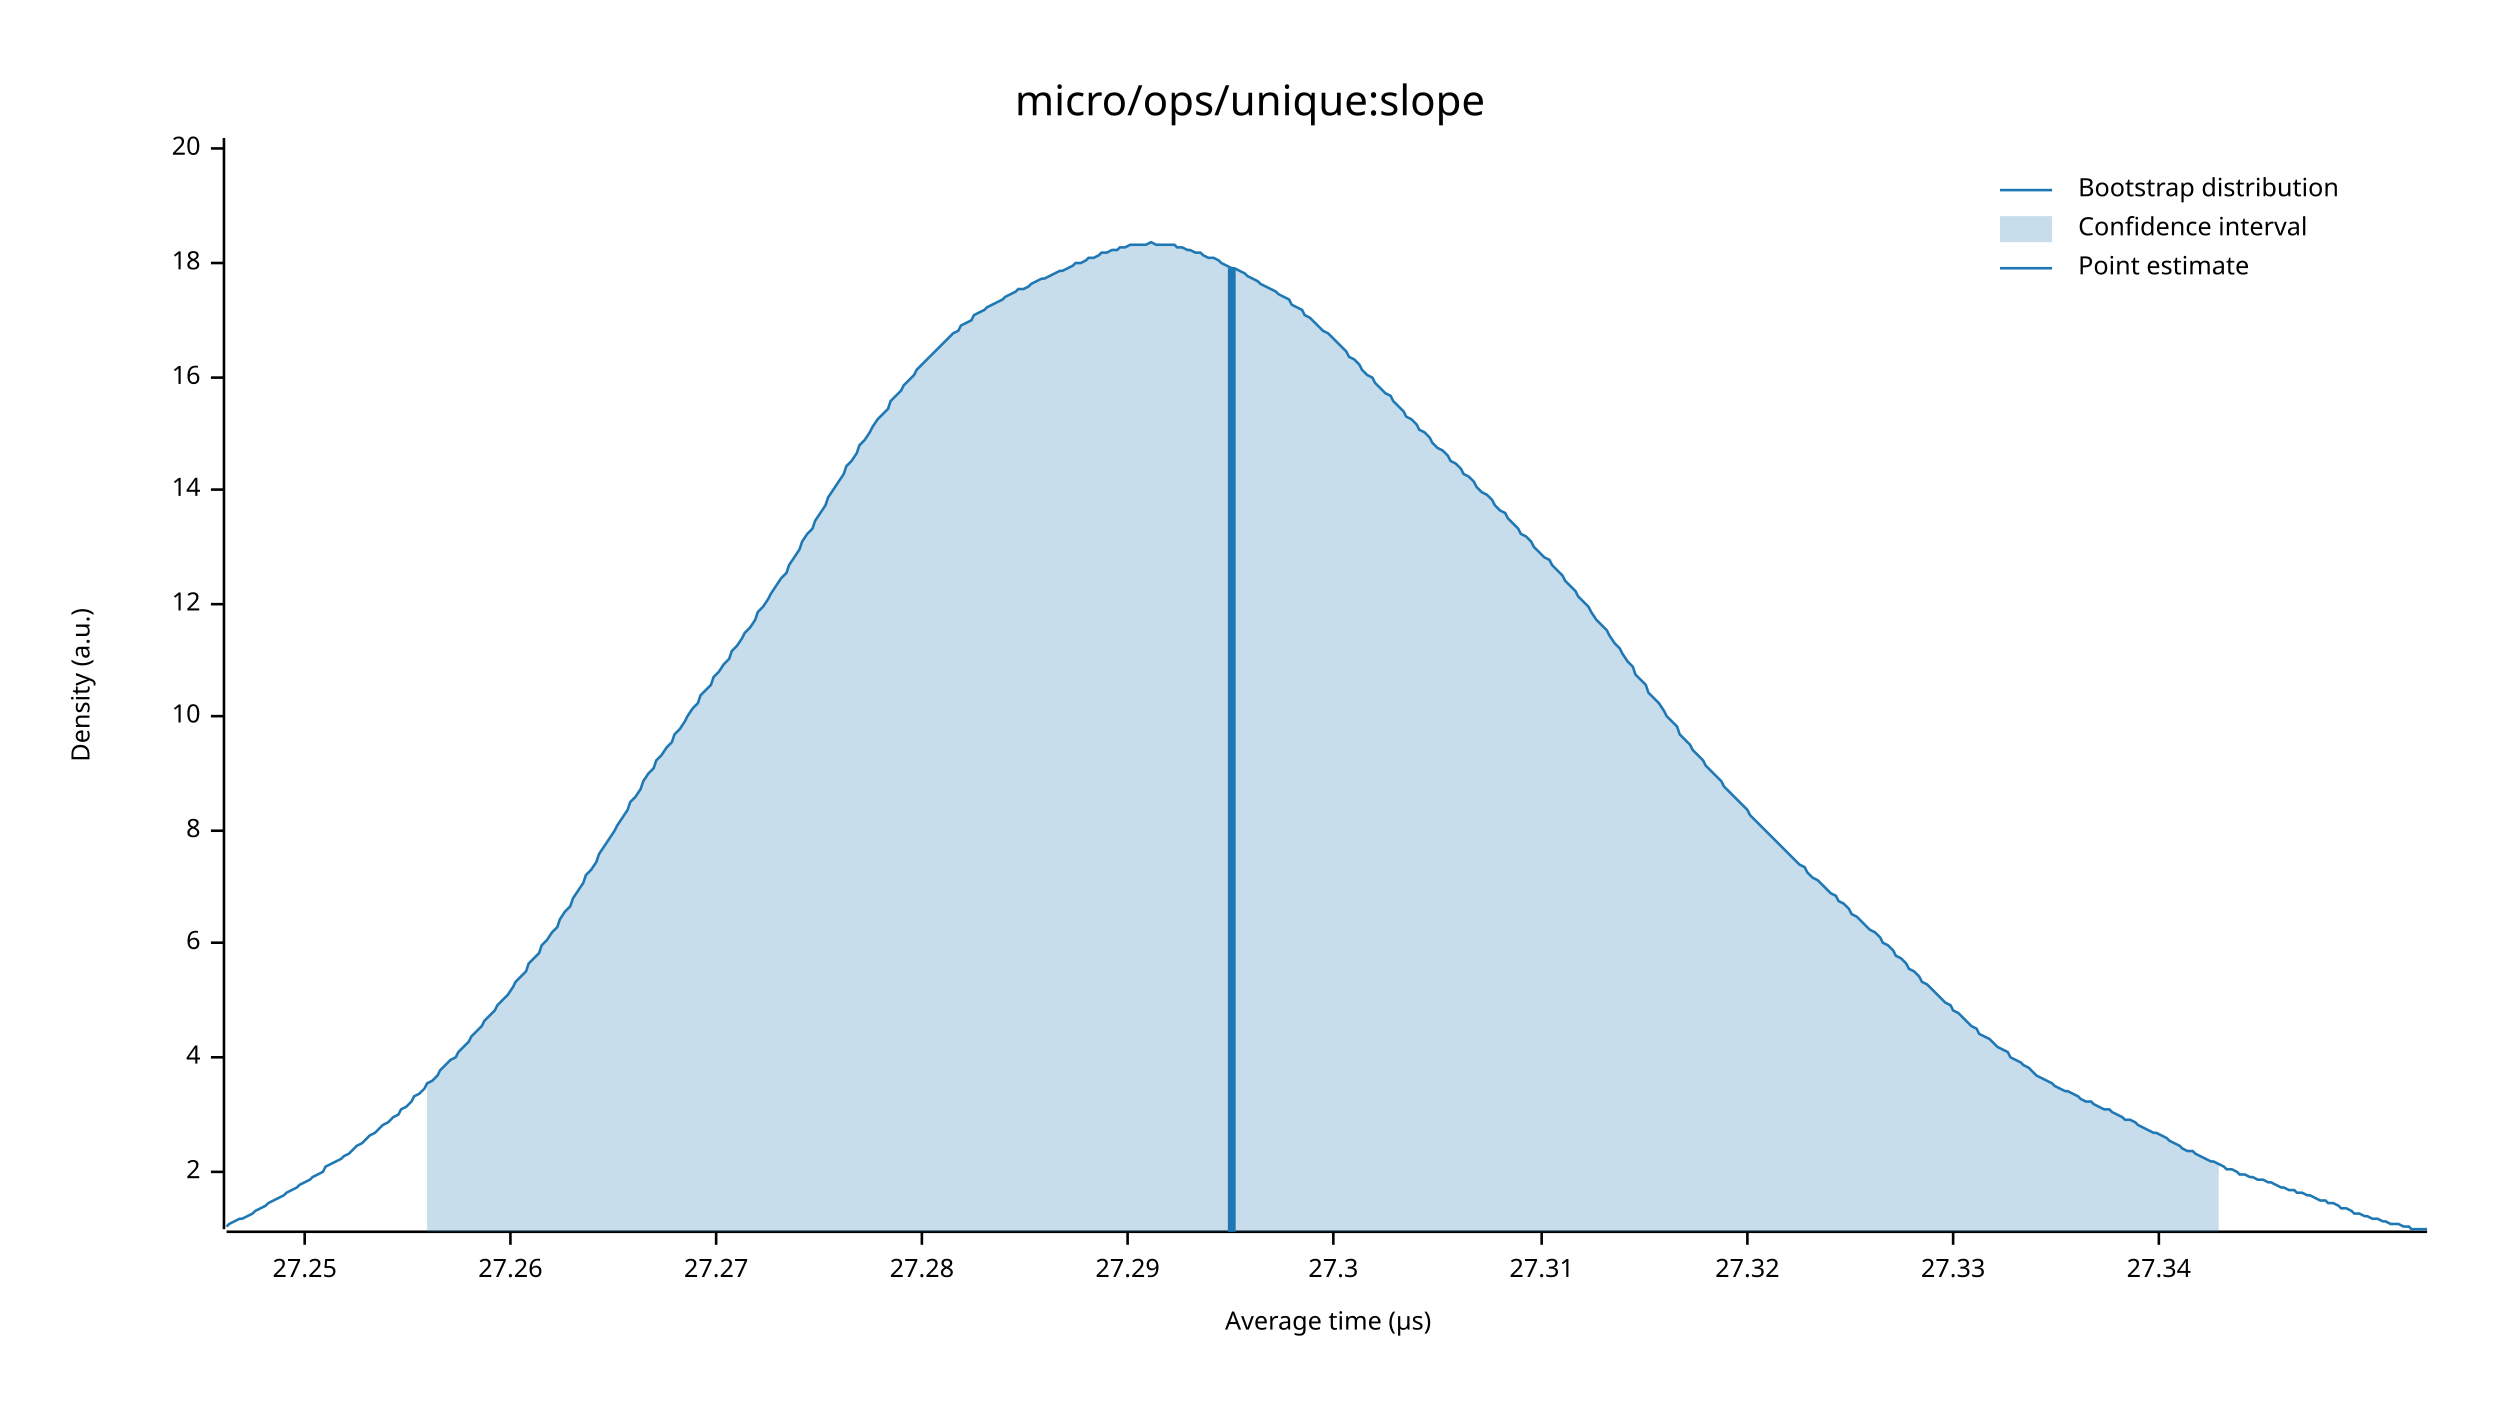
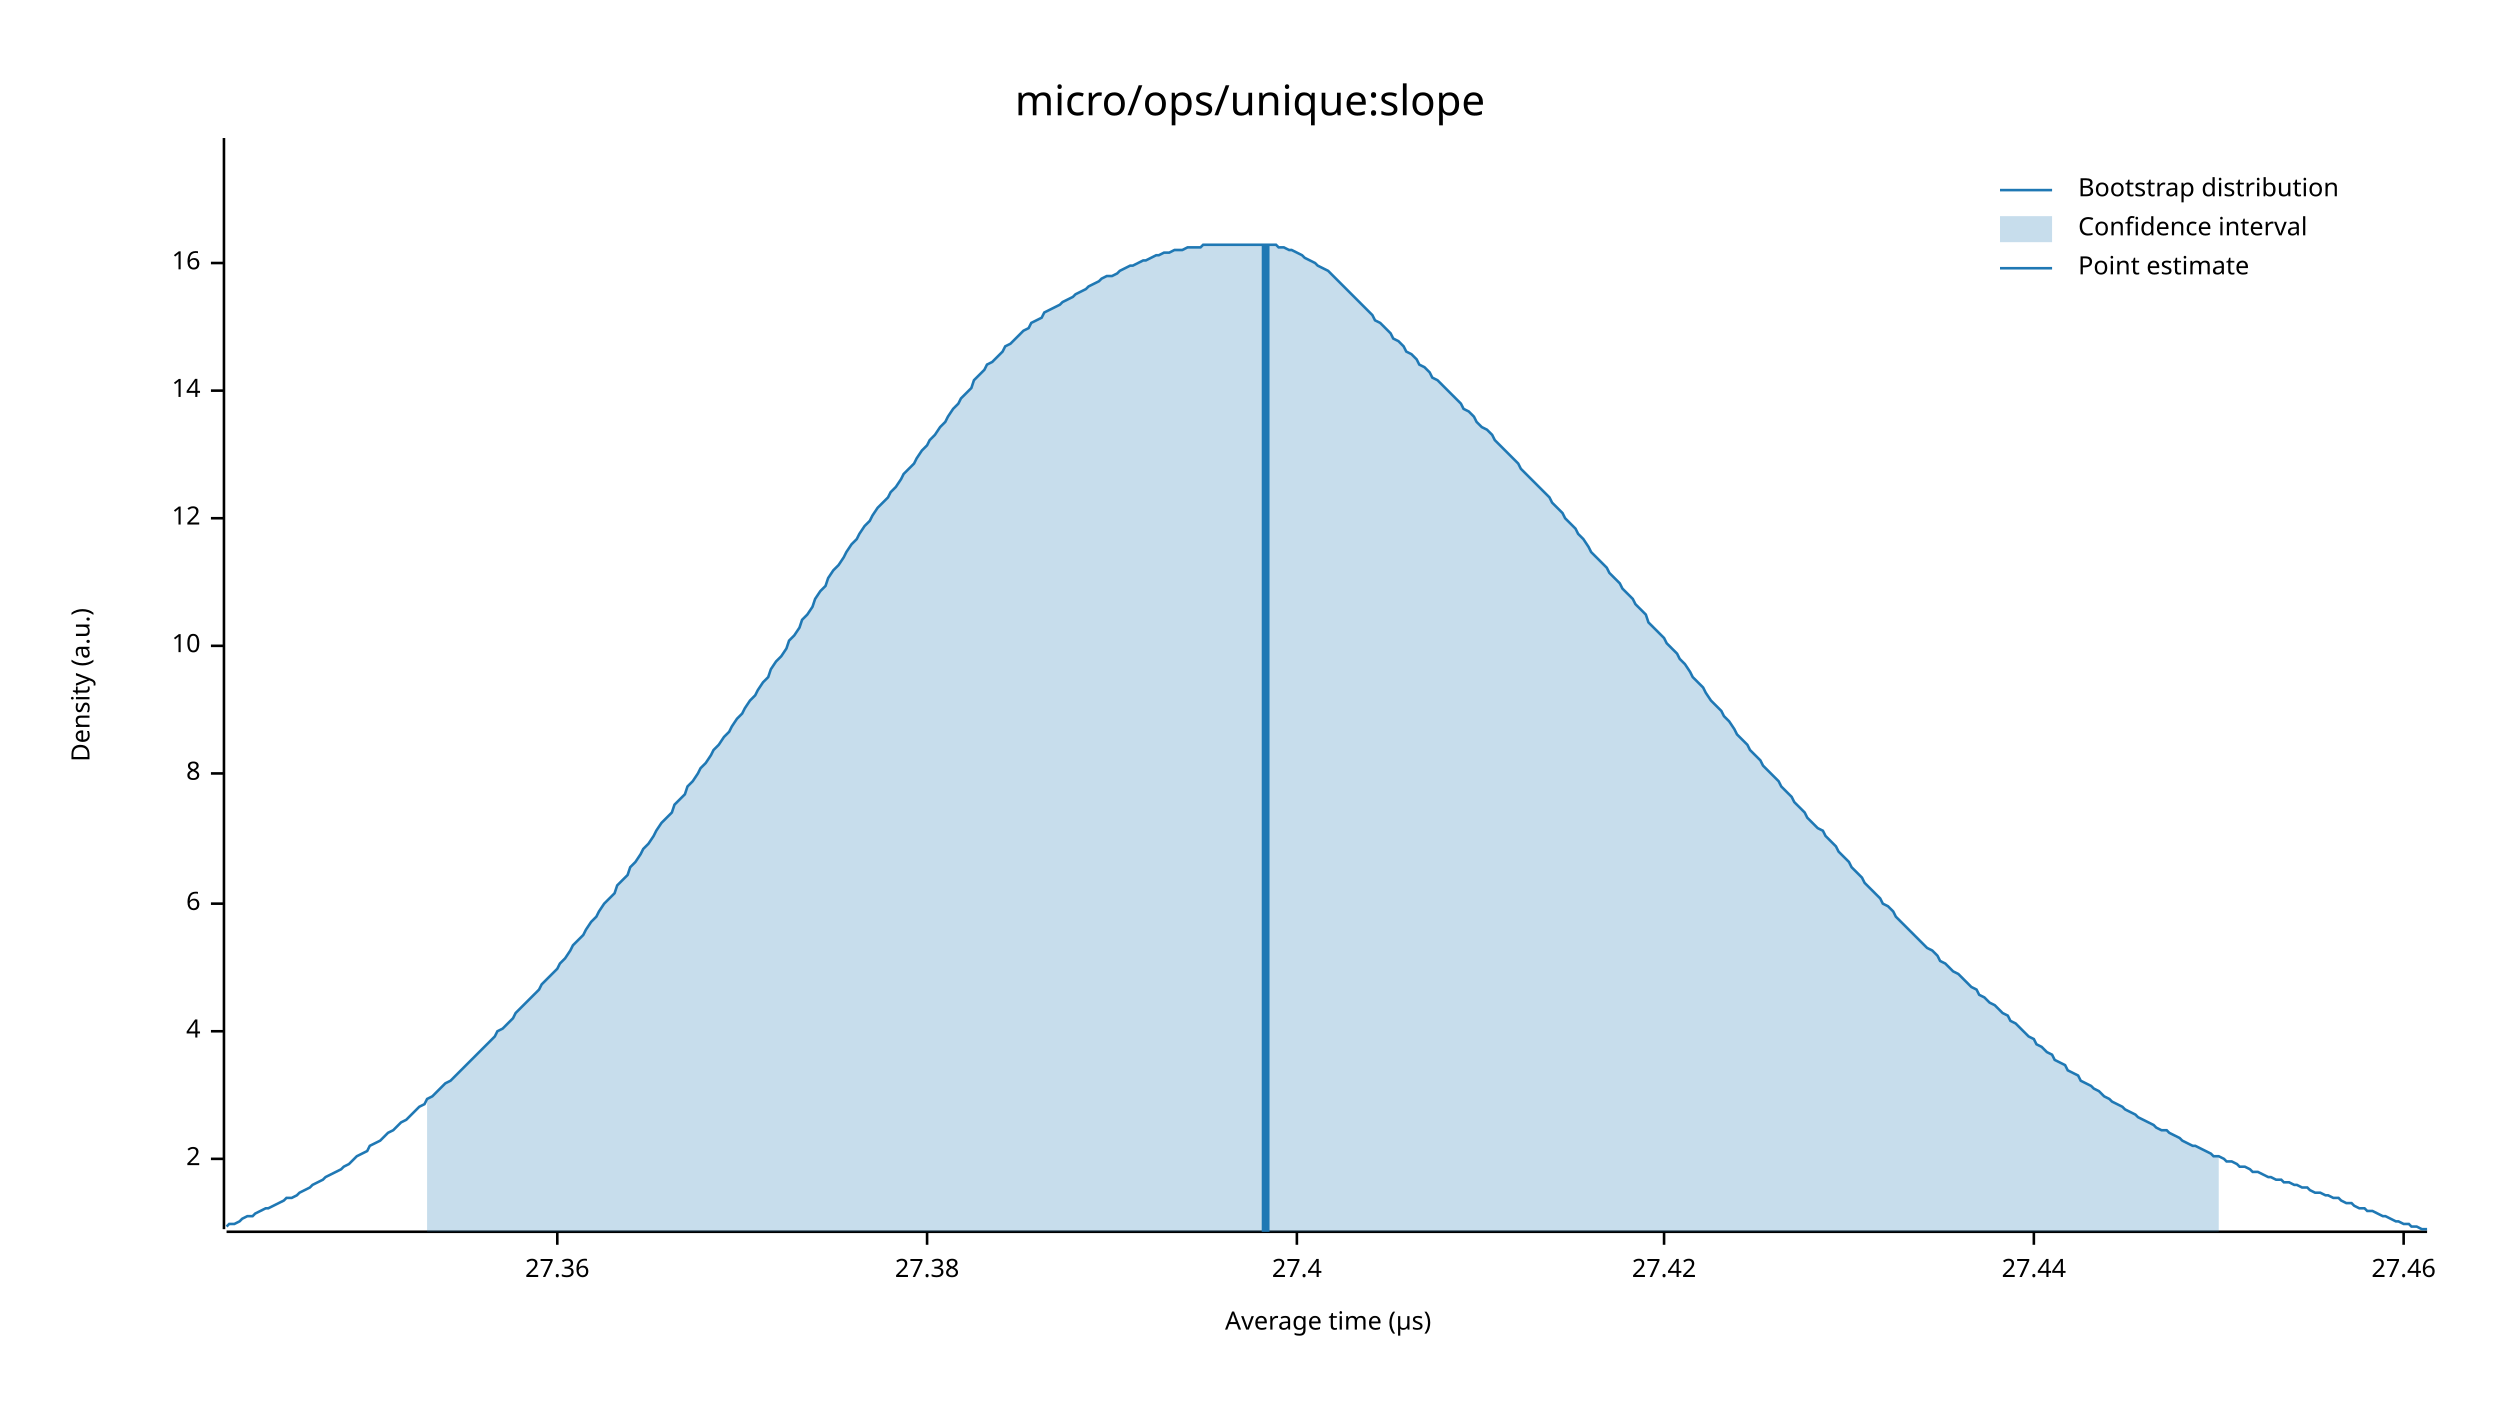
<svg xmlns="http://www.w3.org/2000/svg" width="960" height="540" viewBox="0 0 960 540">
  <text x="480" y="32" dy="0.76em" text-anchor="middle" font-family="sans-serif" font-size="16.129" opacity="1" fill="#000000">
micro/ops/unique:slope
</text>
  <text x="27" y="263" dy="0.76em" text-anchor="middle" font-family="sans-serif" font-size="9.677" opacity="1" fill="#000000" transform="rotate(270, 27, 263)">
Density (a.u.)
</text>
  <text x="510" y="513" dy="-0.5ex" text-anchor="middle" font-family="sans-serif" font-size="9.677" opacity="1" fill="#000000">
Average time (µs)
</text>
  <polyline fill="none" opacity="1" stroke="#000000" stroke-width="1" points="86,53 86,472 " />
-   <text x="77" y="450" dy="0.5ex" text-anchor="end" font-family="sans-serif" font-size="9.677" opacity="1" fill="#000000">
+   <text x="77" y="445" dy="0.5ex" text-anchor="end" font-family="sans-serif" font-size="9.677" opacity="1" fill="#000000">
2
</text>
-   <polyline fill="none" opacity="1" stroke="#000000" stroke-width="1" points="81,450 86,450 " />
-   <text x="77" y="406" dy="0.5ex" text-anchor="end" font-family="sans-serif" font-size="9.677" opacity="1" fill="#000000">
+   <polyline fill="none" opacity="1" stroke="#000000" stroke-width="1" points="81,445 86,445 " />
+   <text x="77" y="396" dy="0.5ex" text-anchor="end" font-family="sans-serif" font-size="9.677" opacity="1" fill="#000000">
4
</text>
-   <polyline fill="none" opacity="1" stroke="#000000" stroke-width="1" points="81,406 86,406 " />
-   <text x="77" y="362" dy="0.5ex" text-anchor="end" font-family="sans-serif" font-size="9.677" opacity="1" fill="#000000">
+   <polyline fill="none" opacity="1" stroke="#000000" stroke-width="1" points="81,396 86,396 " />
+   <text x="77" y="347" dy="0.5ex" text-anchor="end" font-family="sans-serif" font-size="9.677" opacity="1" fill="#000000">
6
</text>
-   <polyline fill="none" opacity="1" stroke="#000000" stroke-width="1" points="81,362 86,362 " />
-   <text x="77" y="319" dy="0.5ex" text-anchor="end" font-family="sans-serif" font-size="9.677" opacity="1" fill="#000000">
+   <polyline fill="none" opacity="1" stroke="#000000" stroke-width="1" points="81,347 86,347 " />
+   <text x="77" y="297" dy="0.5ex" text-anchor="end" font-family="sans-serif" font-size="9.677" opacity="1" fill="#000000">
8
</text>
-   <polyline fill="none" opacity="1" stroke="#000000" stroke-width="1" points="81,319 86,319 " />
-   <text x="77" y="275" dy="0.5ex" text-anchor="end" font-family="sans-serif" font-size="9.677" opacity="1" fill="#000000">
+   <polyline fill="none" opacity="1" stroke="#000000" stroke-width="1" points="81,297 86,297 " />
+   <text x="77" y="248" dy="0.5ex" text-anchor="end" font-family="sans-serif" font-size="9.677" opacity="1" fill="#000000">
10
</text>
-   <polyline fill="none" opacity="1" stroke="#000000" stroke-width="1" points="81,275 86,275 " />
-   <text x="77" y="232" dy="0.5ex" text-anchor="end" font-family="sans-serif" font-size="9.677" opacity="1" fill="#000000">
+   <polyline fill="none" opacity="1" stroke="#000000" stroke-width="1" points="81,248 86,248 " />
+   <text x="77" y="199" dy="0.5ex" text-anchor="end" font-family="sans-serif" font-size="9.677" opacity="1" fill="#000000">
12
</text>
-   <polyline fill="none" opacity="1" stroke="#000000" stroke-width="1" points="81,232 86,232 " />
-   <text x="77" y="188" dy="0.5ex" text-anchor="end" font-family="sans-serif" font-size="9.677" opacity="1" fill="#000000">
+   <polyline fill="none" opacity="1" stroke="#000000" stroke-width="1" points="81,199 86,199 " />
+   <text x="77" y="150" dy="0.5ex" text-anchor="end" font-family="sans-serif" font-size="9.677" opacity="1" fill="#000000">
14
</text>
-   <polyline fill="none" opacity="1" stroke="#000000" stroke-width="1" points="81,188 86,188 " />
-   <text x="77" y="145" dy="0.5ex" text-anchor="end" font-family="sans-serif" font-size="9.677" opacity="1" fill="#000000">
+   <polyline fill="none" opacity="1" stroke="#000000" stroke-width="1" points="81,150 86,150 " />
+   <text x="77" y="101" dy="0.5ex" text-anchor="end" font-family="sans-serif" font-size="9.677" opacity="1" fill="#000000">
16
</text>
-   <polyline fill="none" opacity="1" stroke="#000000" stroke-width="1" points="81,145 86,145 " />
-   <text x="77" y="101" dy="0.5ex" text-anchor="end" font-family="sans-serif" font-size="9.677" opacity="1" fill="#000000">
- 18
+   <polyline fill="none" opacity="1" stroke="#000000" stroke-width="1" points="81,101 86,101 " />
+   <polyline fill="none" opacity="1" stroke="#000000" stroke-width="1" points="87,473 932,473 " />
+   <text x="214" y="483" dy="0.76em" text-anchor="middle" font-family="sans-serif" font-size="9.677" opacity="1" fill="#000000">
+ 27.36
</text>
-   <polyline fill="none" opacity="1" stroke="#000000" stroke-width="1" points="81,101 86,101 " />
-   <text x="77" y="57" dy="0.5ex" text-anchor="end" font-family="sans-serif" font-size="9.677" opacity="1" fill="#000000">
- 20
+   <polyline fill="none" opacity="1" stroke="#000000" stroke-width="1" points="214,473 214,478 " />
+   <text x="356" y="483" dy="0.76em" text-anchor="middle" font-family="sans-serif" font-size="9.677" opacity="1" fill="#000000">
+ 27.38
</text>
-   <polyline fill="none" opacity="1" stroke="#000000" stroke-width="1" points="81,57 86,57 " />
-   <polyline fill="none" opacity="1" stroke="#000000" stroke-width="1" points="87,473 932,473 " />
-   <text x="117" y="483" dy="0.76em" text-anchor="middle" font-family="sans-serif" font-size="9.677" opacity="1" fill="#000000">
- 27.25
+   <polyline fill="none" opacity="1" stroke="#000000" stroke-width="1" points="356,473 356,478 " />
+   <text x="498" y="483" dy="0.76em" text-anchor="middle" font-family="sans-serif" font-size="9.677" opacity="1" fill="#000000">
+ 27.4
</text>
-   <polyline fill="none" opacity="1" stroke="#000000" stroke-width="1" points="117,473 117,478 " />
-   <text x="196" y="483" dy="0.76em" text-anchor="middle" font-family="sans-serif" font-size="9.677" opacity="1" fill="#000000">
- 27.26
+   <polyline fill="none" opacity="1" stroke="#000000" stroke-width="1" points="498,473 498,478 " />
+   <text x="639" y="483" dy="0.76em" text-anchor="middle" font-family="sans-serif" font-size="9.677" opacity="1" fill="#000000">
+ 27.42
</text>
-   <polyline fill="none" opacity="1" stroke="#000000" stroke-width="1" points="196,473 196,478 " />
-   <text x="275" y="483" dy="0.76em" text-anchor="middle" font-family="sans-serif" font-size="9.677" opacity="1" fill="#000000">
- 27.27
+   <polyline fill="none" opacity="1" stroke="#000000" stroke-width="1" points="639,473 639,478 " />
+   <text x="781" y="483" dy="0.76em" text-anchor="middle" font-family="sans-serif" font-size="9.677" opacity="1" fill="#000000">
+ 27.44
</text>
-   <polyline fill="none" opacity="1" stroke="#000000" stroke-width="1" points="275,473 275,478 " />
-   <text x="354" y="483" dy="0.76em" text-anchor="middle" font-family="sans-serif" font-size="9.677" opacity="1" fill="#000000">
- 27.28
+   <polyline fill="none" opacity="1" stroke="#000000" stroke-width="1" points="781,473 781,478 " />
+   <text x="923" y="483" dy="0.76em" text-anchor="middle" font-family="sans-serif" font-size="9.677" opacity="1" fill="#000000">
+ 27.46
</text>
-   <polyline fill="none" opacity="1" stroke="#000000" stroke-width="1" points="354,473 354,478 " />
-   <text x="433" y="483" dy="0.76em" text-anchor="middle" font-family="sans-serif" font-size="9.677" opacity="1" fill="#000000">
- 27.29
- </text>
-   <polyline fill="none" opacity="1" stroke="#000000" stroke-width="1" points="433,473 433,478 " />
-   <text x="512" y="483" dy="0.76em" text-anchor="middle" font-family="sans-serif" font-size="9.677" opacity="1" fill="#000000">
- 27.3
- </text>
-   <polyline fill="none" opacity="1" stroke="#000000" stroke-width="1" points="512,473 512,478 " />
-   <text x="592" y="483" dy="0.76em" text-anchor="middle" font-family="sans-serif" font-size="9.677" opacity="1" fill="#000000">
- 27.31
- </text>
-   <polyline fill="none" opacity="1" stroke="#000000" stroke-width="1" points="592,473 592,478 " />
-   <text x="671" y="483" dy="0.76em" text-anchor="middle" font-family="sans-serif" font-size="9.677" opacity="1" fill="#000000">
- 27.32
- </text>
-   <polyline fill="none" opacity="1" stroke="#000000" stroke-width="1" points="671,473 671,478 " />
-   <text x="750" y="483" dy="0.76em" text-anchor="middle" font-family="sans-serif" font-size="9.677" opacity="1" fill="#000000">
- 27.33
- </text>
-   <polyline fill="none" opacity="1" stroke="#000000" stroke-width="1" points="750,473 750,478 " />
-   <text x="829" y="483" dy="0.76em" text-anchor="middle" font-family="sans-serif" font-size="9.677" opacity="1" fill="#000000">
- 27.34
- </text>
-   <polyline fill="none" opacity="1" stroke="#000000" stroke-width="1" points="829,473 829,478 " />
-   <polyline fill="none" opacity="1" stroke="#1F78B4" stroke-width="1" points="87,471 88,470 90,469 92,468 93,468 95,467 97,466 98,465 100,464 102,463 103,462 105,461 107,460 109,459 110,458 112,457 114,456 115,455 117,454 119,453 120,452 122,451 124,450 125,448 127,447 129,446 131,445 132,444 134,443 136,441 137,440 139,439 141,437 142,436 144,435 146,433 147,432 149,431 151,429 153,428 154,426 156,425 158,423 159,421 161,420 163,418 164,416 166,415 168,413 169,411 171,409 173,407 175,406 176,404 178,402 180,400 181,398 183,396 185,394 186,392 188,390 190,388 191,386 193,384 195,382 197,379 198,377 200,375 202,373 203,370 205,368 207,366 208,363 210,361 212,358 214,356 215,353 217,350 219,348 220,345 222,342 224,339 225,336 227,334 229,331 230,328 232,325 234,322 236,319 237,317 239,314 241,311 242,308 244,306 246,303 247,300 249,297 251,295 252,292 254,290 256,287 258,285 259,282 261,280 263,277 264,275 266,272 268,270 269,267 271,265 273,263 274,260 276,258 278,255 280,253 281,250 283,248 285,245 286,243 288,241 290,238 291,235 293,233 295,230 296,228 298,225 300,222 302,220 303,217 305,214 307,211 308,208 310,205 312,203 313,200 315,197 317,194 318,191 320,188 322,185 324,182 325,179 327,177 329,174 330,171 332,169 334,166 335,164 337,161 339,159 341,157 342,154 344,152 346,150 347,148 349,146 351,144 352,142 354,140 356,138 357,137 359,135 361,133 363,131 364,130 366,128 368,127 369,125 371,124 373,123 374,121 376,120 378,119 379,118 381,117 383,116 385,115 386,114 388,113 390,112 391,111 393,111 395,110 396,109 398,108 400,107 401,107 403,106 405,105 407,104 408,104 410,103 412,102 413,101 415,101 417,100 418,99 420,99 422,98 423,97 425,97 427,96 429,96 430,95 432,95 434,94 435,94 437,94 439,94 440,94 442,93 444,94 445,94 447,94 449,94 451,94 452,95 454,95 456,96 457,96 459,97 461,97 462,98 464,99 466,99 468,100 469,101 471,102 473,103 474,103 476,104 478,105 479,106 481,107 483,108 484,109 486,110 488,111 490,112 491,113 493,114 495,115 496,117 498,118 500,119 501,121 503,122 505,124 506,125 508,127 510,128 512,130 513,131 515,133 517,135 518,137 520,138 522,140 523,142 525,144 527,145 528,147 530,149 532,151 534,152 535,154 537,156 539,158 540,160 542,161 544,163 545,165 547,166 549,168 550,170 552,172 554,173 556,175 557,177 559,178 561,180 562,182 564,183 566,185 567,187 569,189 571,190 573,192 574,194 576,196 578,197 579,199 581,201 583,203 584,205 586,206 588,208 589,210 591,212 593,214 595,215 596,217 598,219 600,221 601,223 603,225 605,227 606,229 608,231 610,233 611,235 613,238 615,240 617,242 618,244 620,247 622,249 623,251 625,254 627,256 628,259 630,261 632,263 633,266 635,268 637,270 639,273 640,275 642,277 644,279 645,282 647,284 649,286 650,288 652,290 654,292 655,294 657,296 659,298 661,300 662,302 664,304 666,306 667,307 669,309 671,311 672,313 674,315 676,317 677,318 679,320 681,322 683,324 684,325 686,327 688,329 689,330 691,332 693,333 694,335 696,337 698,338 700,340 701,341 703,343 705,344 706,346 708,347 710,349 711,351 713,352 715,354 716,355 718,357 720,358 722,360 723,362 725,363 727,365 728,367 730,368 732,370 733,372 735,373 737,375 738,377 740,378 742,380 744,382 745,383 747,385 749,386 750,388 752,389 754,391 755,392 757,394 759,395 760,397 762,398 764,399 766,401 767,402 769,403 771,404 772,406 774,407 776,408 777,409 779,410 781,412 782,413 784,414 786,415 788,416 789,417 791,418 793,419 794,419 796,420 798,421 799,422 801,423 803,423 804,424 806,425 808,426 810,426 811,427 813,428 815,429 816,430 818,430 820,431 821,432 823,433 825,434 827,435 828,435 830,436 832,437 833,438 835,439 837,440 838,441 840,442 842,442 843,443 845,444 847,445 849,446 850,446 852,447 854,448 855,449 857,449 859,450 860,451 862,451 864,452 865,452 867,453 869,453 871,454 872,454 874,455 876,456 877,456 879,457 881,457 882,458 884,458 886,459 887,459 889,460 891,461 893,461 894,462 896,462 898,463 899,464 901,464 903,465 904,466 906,466 908,467 909,467 911,468 913,468 915,469 916,469 918,470 920,470 921,470 923,471 925,471 926,472 928,472 930,472 932,472 " />
-   <polygon opacity="0.25" fill="#1F78B4" points="164,416 166,415 168,413 169,411 171,409 173,407 175,406 176,404 178,402 180,400 181,398 183,396 185,394 186,392 188,390 190,388 191,386 193,384 195,382 197,379 198,377 200,375 202,373 203,370 205,368 207,366 208,363 210,361 212,358 214,356 215,353 217,350 219,348 220,345 222,342 224,339 225,336 227,334 229,331 230,328 232,325 234,322 236,319 237,317 239,314 241,311 242,308 244,306 246,303 247,300 249,297 251,295 252,292 254,290 256,287 258,285 259,282 261,280 263,277 264,275 266,272 268,270 269,267 271,265 273,263 274,260 276,258 278,255 280,253 281,250 283,248 285,245 286,243 288,241 290,238 291,235 293,233 295,230 296,228 298,225 300,222 302,220 303,217 305,214 307,211 308,208 310,205 312,203 313,200 315,197 317,194 318,191 320,188 322,185 324,182 325,179 327,177 329,174 330,171 332,169 334,166 335,164 337,161 339,159 341,157 342,154 344,152 346,150 347,148 349,146 351,144 352,142 354,140 356,138 357,137 359,135 361,133 363,131 364,130 366,128 368,127 369,125 371,124 373,123 374,121 376,120 378,119 379,118 381,117 383,116 385,115 386,114 388,113 390,112 391,111 393,111 395,110 396,109 398,108 400,107 401,107 403,106 405,105 407,104 408,104 410,103 412,102 413,101 415,101 417,100 418,99 420,99 422,98 423,97 425,97 427,96 429,96 430,95 432,95 434,94 435,94 437,94 439,94 440,94 442,93 444,94 445,94 447,94 449,94 451,94 452,95 454,95 456,96 457,96 459,97 461,97 462,98 464,99 466,99 468,100 469,101 471,102 473,103 474,103 476,104 478,105 479,106 481,107 483,108 484,109 486,110 488,111 490,112 491,113 493,114 495,115 496,117 498,118 500,119 501,121 503,122 505,124 506,125 508,127 510,128 512,130 513,131 515,133 517,135 518,137 520,138 522,140 523,142 525,144 527,145 528,147 530,149 532,151 534,152 535,154 537,156 539,158 540,160 542,161 544,163 545,165 547,166 549,168 550,170 552,172 554,173 556,175 557,177 559,178 561,180 562,182 564,183 566,185 567,187 569,189 571,190 573,192 574,194 576,196 578,197 579,199 581,201 583,203 584,205 586,206 588,208 589,210 591,212 593,214 595,215 596,217 598,219 600,221 601,223 603,225 605,227 606,229 608,231 610,233 611,235 613,238 615,240 617,242 618,244 620,247 622,249 623,251 625,254 627,256 628,259 630,261 632,263 633,266 635,268 637,270 639,273 640,275 642,277 644,279 645,282 647,284 649,286 650,288 652,290 654,292 655,294 657,296 659,298 661,300 662,302 664,304 666,306 667,307 669,309 671,311 672,313 674,315 676,317 677,318 679,320 681,322 683,324 684,325 686,327 688,329 689,330 691,332 693,333 694,335 696,337 698,338 700,340 701,341 703,343 705,344 706,346 708,347 710,349 711,351 713,352 715,354 716,355 718,357 720,358 722,360 723,362 725,363 727,365 728,367 730,368 732,370 733,372 735,373 737,375 738,377 740,378 742,380 744,382 745,383 747,385 749,386 750,388 752,389 754,391 755,392 757,394 759,395 760,397 762,398 764,399 766,401 767,402 769,403 771,404 772,406 774,407 776,408 777,409 779,410 781,412 782,413 784,414 786,415 788,416 789,417 791,418 793,419 794,419 796,420 798,421 799,422 801,423 803,423 804,424 806,425 808,426 810,426 811,427 813,428 815,429 816,430 818,430 820,431 821,432 823,433 825,434 827,435 828,435 830,436 832,437 833,438 835,439 837,440 838,441 840,442 842,442 843,443 845,444 847,445 849,446 850,446 852,447 852,473 164,473 " />
-   <polyline fill="none" opacity="1" stroke="#1F78B4" stroke-width="3" points="473,473 473,103 " />
+   <polyline fill="none" opacity="1" stroke="#000000" stroke-width="1" points="923,473 923,478 " />
+   <polyline fill="none" opacity="1" stroke="#1F78B4" stroke-width="1" points="87,471 88,470 90,470 92,469 93,468 95,467 97,467 98,466 100,465 102,464 103,464 105,463 107,462 109,461 110,460 112,460 114,459 115,458 117,457 119,456 120,455 122,454 124,453 125,452 127,451 129,450 131,449 132,448 134,447 136,445 137,444 139,443 141,442 142,440 144,439 146,438 147,437 149,435 151,434 153,432 154,431 156,430 158,428 159,427 161,425 163,424 164,422 166,421 168,419 169,418 171,416 173,415 175,413 176,412 178,410 180,408 181,407 183,405 185,403 186,402 188,400 190,398 191,396 193,395 195,393 197,391 198,389 200,387 202,385 203,384 205,382 207,380 208,378 210,376 212,374 214,372 215,370 217,368 219,365 220,363 222,361 224,359 225,357 227,354 229,352 230,350 232,347 234,345 236,343 237,340 239,338 241,336 242,333 244,331 246,328 247,326 249,324 251,321 252,319 254,316 256,314 258,312 259,309 261,307 263,305 264,302 266,300 268,297 269,295 271,293 273,290 274,288 276,286 278,283 280,281 281,279 283,276 285,274 286,272 288,269 290,267 291,265 293,262 295,260 296,257 298,254 300,252 302,249 303,246 305,244 307,241 308,238 310,236 312,233 313,230 315,227 317,225 318,222 320,219 322,217 324,214 325,212 327,209 329,207 330,205 332,202 334,200 335,198 337,195 339,193 341,191 342,189 344,187 346,184 347,182 349,180 351,178 352,176 354,173 356,171 357,169 359,167 361,164 363,162 364,160 366,157 368,155 369,153 371,151 373,149 374,146 376,144 378,142 379,140 381,139 383,137 385,135 386,133 388,132 390,130 391,129 393,127 395,126 396,124 398,123 400,122 401,120 403,119 405,118 407,117 408,116 410,115 412,114 413,113 415,112 417,111 418,110 420,109 422,108 423,107 425,106 427,106 429,105 430,104 432,103 434,102 435,102 437,101 439,100 440,100 442,99 444,98 445,98 447,97 449,97 451,96 452,96 454,96 456,95 457,95 459,95 461,95 462,94 464,94 466,94 468,94 469,94 471,94 473,94 474,94 476,94 478,94 479,94 481,94 483,94 484,94 486,94 488,94 490,94 491,95 493,95 495,96 496,96 498,97 500,98 501,99 503,100 505,101 506,102 508,103 510,104 512,106 513,107 515,109 517,111 518,112 520,114 522,116 523,117 525,119 527,121 528,123 530,124 532,126 534,128 535,130 537,131 539,133 540,135 542,136 544,138 545,140 547,141 549,143 550,145 552,146 554,148 556,150 557,151 559,153 561,155 562,157 564,158 566,160 567,162 569,164 571,165 573,167 574,169 576,171 578,173 579,174 581,176 583,178 584,180 586,182 588,184 589,185 591,187 593,189 595,191 596,193 598,195 600,197 601,199 603,201 605,203 606,205 608,207 610,210 611,212 613,214 615,216 617,218 618,220 620,222 622,224 623,226 625,228 627,230 628,232 630,234 632,236 633,239 635,241 637,243 639,245 640,247 642,249 644,251 645,253 647,255 649,258 650,260 652,262 654,264 655,266 657,269 659,271 661,273 662,275 664,277 666,280 667,282 669,284 671,286 672,288 674,290 676,292 677,294 679,296 681,298 683,300 684,302 686,304 688,306 689,308 691,310 693,312 694,314 696,316 698,318 700,319 701,321 703,323 705,325 706,327 708,329 710,331 711,333 713,335 715,337 716,339 718,341 720,343 722,345 723,347 725,348 727,350 728,352 730,354 732,356 733,357 735,359 737,361 738,362 740,364 742,365 744,367 745,369 747,370 749,372 750,373 752,374 754,376 755,377 757,379 759,380 760,382 762,383 764,385 766,386 767,387 769,389 771,390 772,392 774,393 776,395 777,396 779,398 781,399 782,401 784,402 786,404 788,405 789,407 791,408 793,409 794,411 796,412 798,413 799,415 801,416 803,417 804,418 806,419 808,421 810,422 811,423 813,424 815,425 816,426 818,427 820,428 821,429 823,430 825,431 827,432 828,433 830,434 832,434 833,435 835,436 837,437 838,438 840,439 842,440 843,440 845,441 847,442 849,443 850,444 852,444 854,445 855,446 857,446 859,447 860,448 862,448 864,449 865,450 867,450 869,451 871,452 872,452 874,453 876,453 877,454 879,454 881,455 882,455 884,456 886,456 887,457 889,458 891,458 893,459 894,459 896,460 898,460 899,461 901,462 903,462 904,463 906,464 908,464 909,465 911,465 913,466 915,467 916,467 918,468 920,469 921,469 923,470 925,470 926,471 928,471 930,472 932,472 " />
+   <polygon opacity="0.25" fill="#1F78B4" points="164,422 166,421 168,419 169,418 171,416 173,415 175,413 176,412 178,410 180,408 181,407 183,405 185,403 186,402 188,400 190,398 191,396 193,395 195,393 197,391 198,389 200,387 202,385 203,384 205,382 207,380 208,378 210,376 212,374 214,372 215,370 217,368 219,365 220,363 222,361 224,359 225,357 227,354 229,352 230,350 232,347 234,345 236,343 237,340 239,338 241,336 242,333 244,331 246,328 247,326 249,324 251,321 252,319 254,316 256,314 258,312 259,309 261,307 263,305 264,302 266,300 268,297 269,295 271,293 273,290 274,288 276,286 278,283 280,281 281,279 283,276 285,274 286,272 288,269 290,267 291,265 293,262 295,260 296,257 298,254 300,252 302,249 303,246 305,244 307,241 308,238 310,236 312,233 313,230 315,227 317,225 318,222 320,219 322,217 324,214 325,212 327,209 329,207 330,205 332,202 334,200 335,198 337,195 339,193 341,191 342,189 344,187 346,184 347,182 349,180 351,178 352,176 354,173 356,171 357,169 359,167 361,164 363,162 364,160 366,157 368,155 369,153 371,151 373,149 374,146 376,144 378,142 379,140 381,139 383,137 385,135 386,133 388,132 390,130 391,129 393,127 395,126 396,124 398,123 400,122 401,120 403,119 405,118 407,117 408,116 410,115 412,114 413,113 415,112 417,111 418,110 420,109 422,108 423,107 425,106 427,106 429,105 430,104 432,103 434,102 435,102 437,101 439,100 440,100 442,99 444,98 445,98 447,97 449,97 451,96 452,96 454,96 456,95 457,95 459,95 461,95 462,94 464,94 466,94 468,94 469,94 471,94 473,94 474,94 476,94 478,94 479,94 481,94 483,94 484,94 486,94 488,94 490,94 491,95 493,95 495,96 496,96 498,97 500,98 501,99 503,100 505,101 506,102 508,103 510,104 512,106 513,107 515,109 517,111 518,112 520,114 522,116 523,117 525,119 527,121 528,123 530,124 532,126 534,128 535,130 537,131 539,133 540,135 542,136 544,138 545,140 547,141 549,143 550,145 552,146 554,148 556,150 557,151 559,153 561,155 562,157 564,158 566,160 567,162 569,164 571,165 573,167 574,169 576,171 578,173 579,174 581,176 583,178 584,180 586,182 588,184 589,185 591,187 593,189 595,191 596,193 598,195 600,197 601,199 603,201 605,203 606,205 608,207 610,210 611,212 613,214 615,216 617,218 618,220 620,222 622,224 623,226 625,228 627,230 628,232 630,234 632,236 633,239 635,241 637,243 639,245 640,247 642,249 644,251 645,253 647,255 649,258 650,260 652,262 654,264 655,266 657,269 659,271 661,273 662,275 664,277 666,280 667,282 669,284 671,286 672,288 674,290 676,292 677,294 679,296 681,298 683,300 684,302 686,304 688,306 689,308 691,310 693,312 694,314 696,316 698,318 700,319 701,321 703,323 705,325 706,327 708,329 710,331 711,333 713,335 715,337 716,339 718,341 720,343 722,345 723,347 725,348 727,350 728,352 730,354 732,356 733,357 735,359 737,361 738,362 740,364 742,365 744,367 745,369 747,370 749,372 750,373 752,374 754,376 755,377 757,379 759,380 760,382 762,383 764,385 766,386 767,387 769,389 771,390 772,392 774,393 776,395 777,396 779,398 781,399 782,401 784,402 786,404 788,405 789,407 791,408 793,409 794,411 796,412 798,413 799,415 801,416 803,417 804,418 806,419 808,421 810,422 811,423 813,424 815,425 816,426 818,427 820,428 821,429 823,430 825,431 827,432 828,433 830,434 832,434 833,435 835,436 837,437 838,438 840,439 842,440 843,440 845,441 847,442 849,443 850,444 852,444 852,473 164,473 " />
+   <polyline fill="none" opacity="1" stroke="#1F78B4" stroke-width="3" points="486,473 486,94 " />
  <text x="798" y="68" dy="0.76em" text-anchor="start" font-family="sans-serif" font-size="9.677" opacity="1" fill="#000000">
Bootstrap distribution
</text>
  <text x="798" y="83" dy="0.76em" text-anchor="start" font-family="sans-serif" font-size="9.677" opacity="1" fill="#000000">
Confidence interval
</text>
  <text x="798" y="98" dy="0.76em" text-anchor="start" font-family="sans-serif" font-size="9.677" opacity="1" fill="#000000">
Point estimate
</text>
  <polyline fill="none" opacity="1" stroke="#1F78B4" stroke-width="1" points="768,73 788,73 " />
  <rect x="768" y="83" width="20" height="10" opacity="0.25" fill="#1F78B4" stroke="none" />
  <polyline fill="none" opacity="1" stroke="#1F78B4" stroke-width="1" points="768,103 788,103 " />
</svg>
